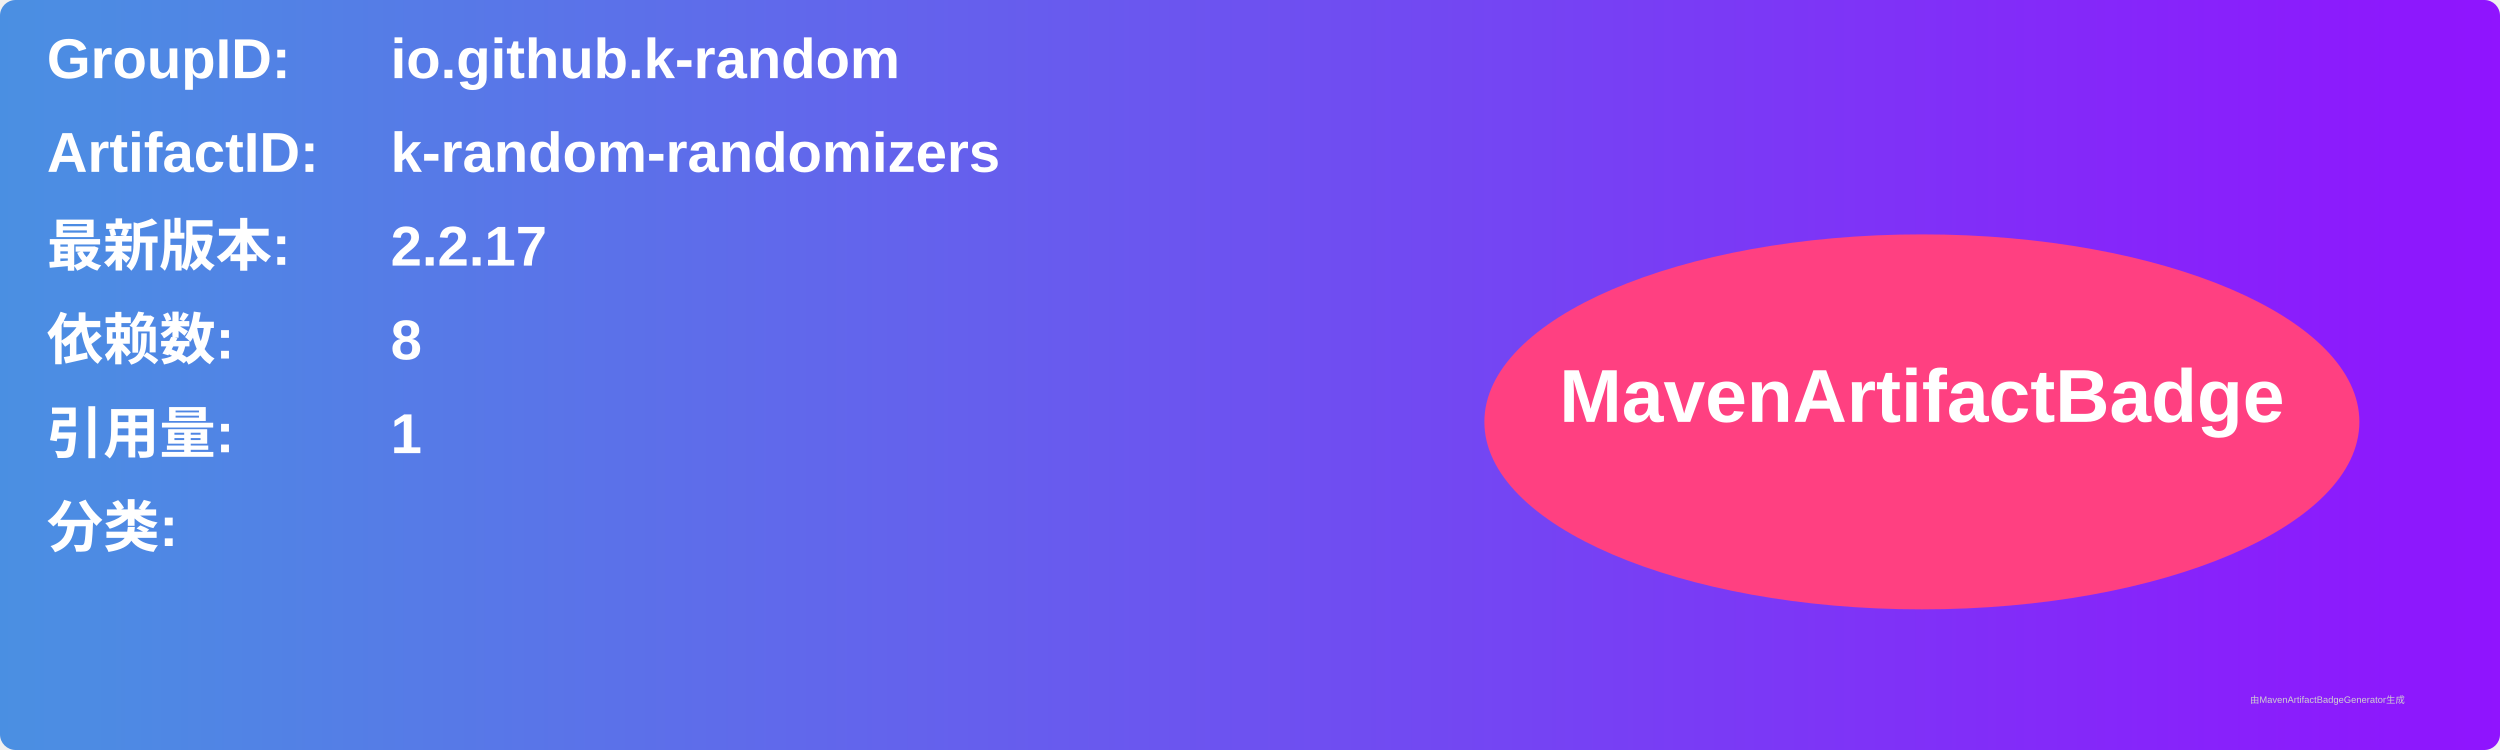
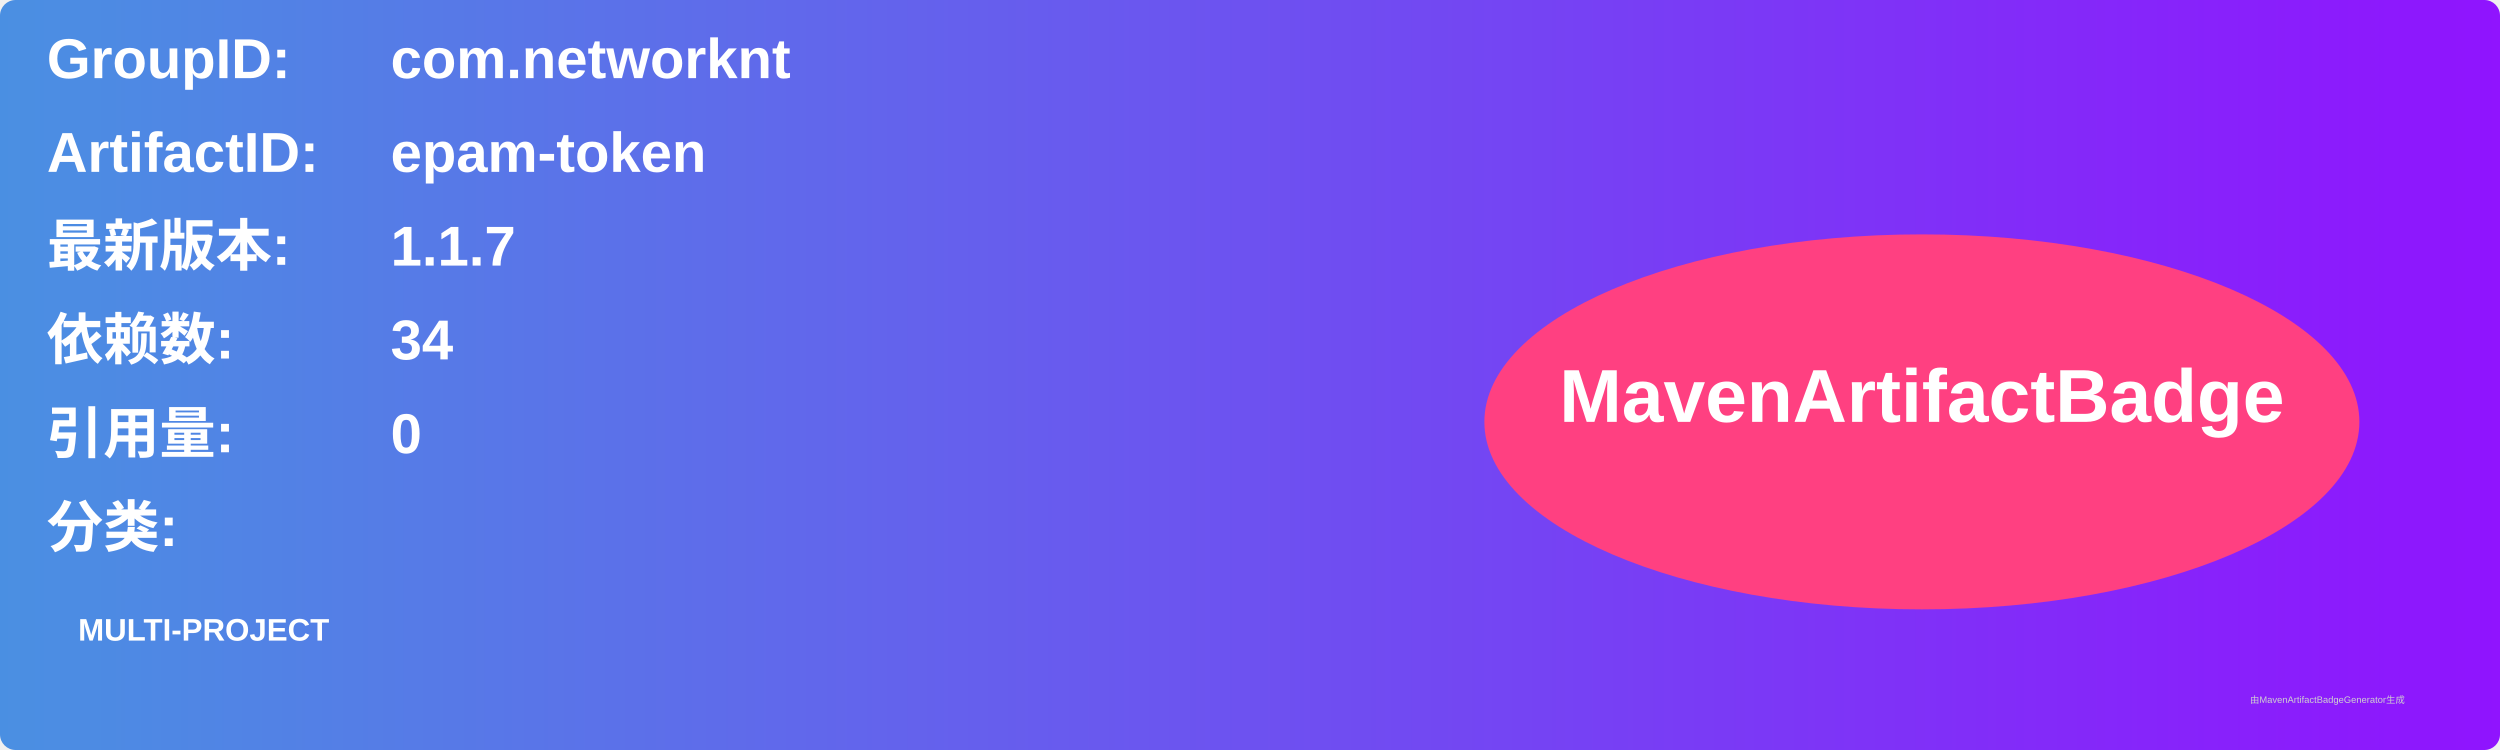
<svg xmlns="http://www.w3.org/2000/svg" width="800" height="240" viewBox="0 0 800 240">
  <linearGradient id="grad" x1="0%" y1="0%" x2="100%" y2="0%">
    <stop offset="0%" stop-color="#4a90e2" />
    <stop offset="100%" stop-color="#9013fe" />
  </linearGradient>
  <rect width="100%" height="100%" rx="5" ry="5" fill="url(#grad)" />
  <g transform="translate(15, 15)">
    <text x="0" y="10" font-family="Arial" font-size="18" fill="white" font-weight="bold" width="260">GroupID:</text>
-     <text x="110" y="10" font-family="Arial" font-size="18" fill="white" font-weight="bold" width="460">io.github.k-random</text>
+     <text x="110" y="10" font-family="Arial" font-size="18" fill="white" font-weight="bold" width="460">com.networknt</text>
    <text x="0" y="40" font-family="Arial" font-size="18" fill="white" font-weight="bold" width="260">ArtifactID:</text>
-     <text x="110" y="40" font-family="Arial" font-size="18" fill="white" font-weight="bold" width="460">k-random-randomizers</text>
+     <text x="110" y="40" font-family="Arial" font-size="18" fill="white" font-weight="bold" width="460">epam-token</text>
    <text x="0" y="70" font-family="Arial" font-size="18" fill="white" font-weight="bold">最新版本:</text>
    <text x="110" y="70" font-family="Arial" font-size="18" fill="white" font-weight="bold">
-       <tspan font-weight="bold">2.2.17</tspan>
+       <tspan font-weight="bold">1.1.7</tspan>
    </text>
    <text x="0" y="100" font-family="Arial" font-size="18" fill="white" font-weight="bold">依赖数: </text>
    <text x="110" y="100" font-family="Arial" font-size="18" fill="white">
-       <tspan font-weight="bold">8</tspan>
+       <tspan font-weight="bold">34</tspan>
    </text>
    <text x="0" y="130" font-family="Arial" font-size="18" fill="white" font-weight="bold">引用量: </text>
    <text x="110" y="130" font-family="Arial" font-size="18" fill="white">
-       <tspan font-weight="bold">1</tspan>
+       <tspan font-weight="bold">0</tspan>
    </text>
    <text x="0" y="160" font-family="Arial" font-size="18" fill="white" font-weight="bold">分类:</text>
    <text x="10" y="190" font-family="Arial" font-size="10" fill="white">
-       <tspan font-weight="bold" />
+       <tspan font-weight="bold">MULTI-PROJECT</tspan>
    </text>
    <ellipse cx="600" cy="120" rx="140" ry="60" fill="#ff4081" />
    <text x="600" y="120" text-anchor="middle" font-family="Arial" font-size="24" fill="white" font-weight="bold">MavenArtifactBadge</text>
  </g>
  <text x="720" y="225" font-family="Arial" font-size="3" fill="#d0d0d0">由MavenArtifactBadgeGenerator生成</text>
</svg>
